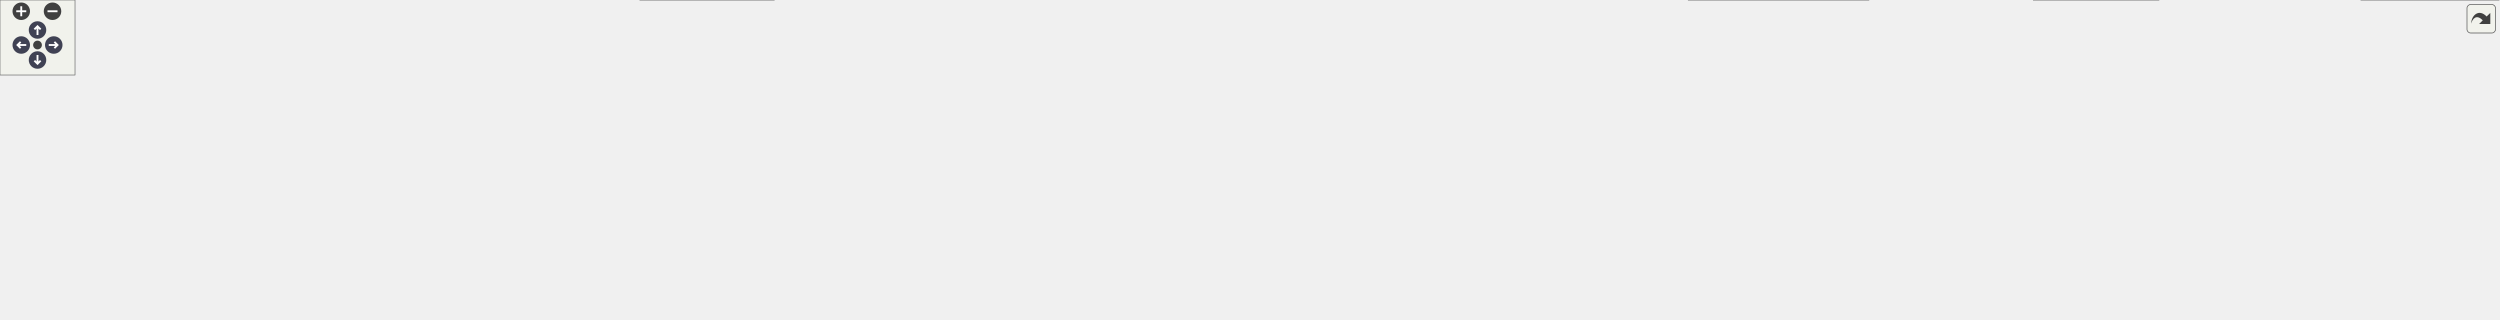
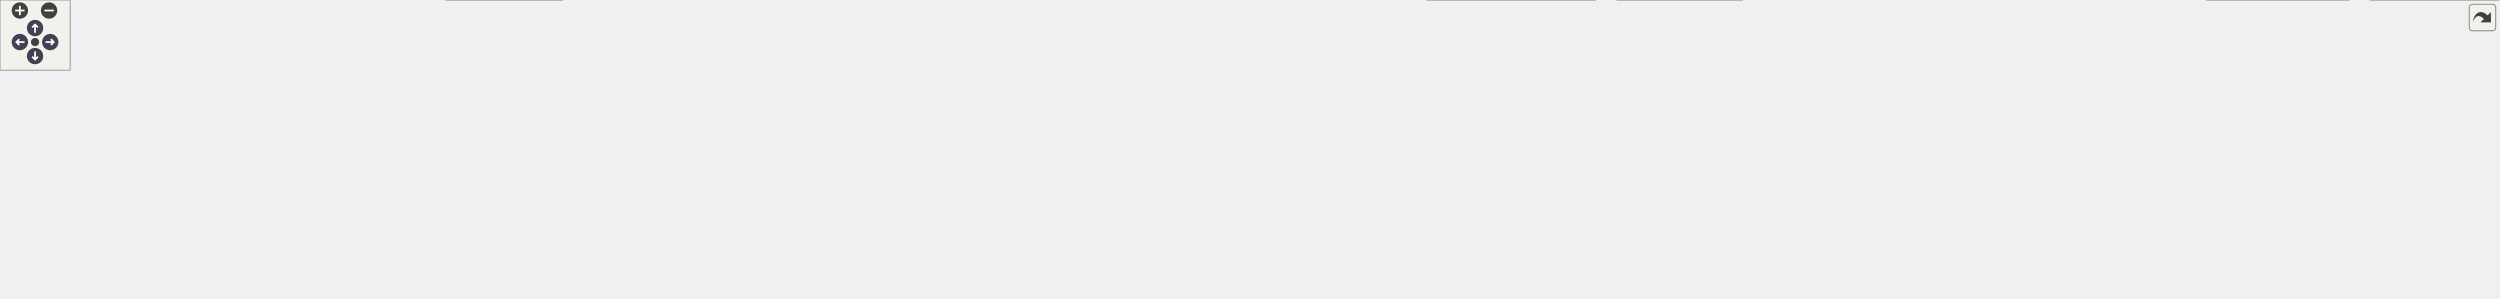
<svg xmlns="http://www.w3.org/2000/svg" xmlns:xlink="http://www.w3.org/1999/xlink" id="main" version="1.1" xml:space="preserve">
  <style type="text/css">
.node, .edge {opacity: 0.7;}
.node.selected, .edge.selected {opacity: 1;}
.edge:hover path { stroke: red; }
.edge:hover polygon { stroke: red; fill: red; }
</style>
  <defs>
    <circle id="rim" cx="0" cy="0" r="7" />
    <circle id="rim2" cx="0" cy="0" r="3.5" />
    <g id="zoomPlus">
      <use xlink:href="#rim" fill="#404040">
        <set attributeName="fill" to="#808080" begin="zoomplus.mouseover" end="zoomplus.mouseout" />
      </use>
      <path d="M-4,0h8M0,-4v8" fill="none" stroke="white" stroke-width="1.5" pointer-events="none" />
    </g>
    <g id="zoomMin">
      <use xlink:href="#rim" fill="#404040">
        <set attributeName="fill" to="#808080" begin="zoomminus.mouseover" end="zoomminus.mouseout" />
      </use>
      <path d="M-4,0h8" fill="none" stroke="white" stroke-width="1.5" pointer-events="none" />
    </g>
    <g id="arrowUp" transform="translate(30 24)">
      <use xlink:href="#rim" />
      <path pointer-events="none" fill="none" stroke="white" stroke-width="1.5" d="M0,-3.0v7 M-2.5,-0.5L0,-3.0L2.5,-0.5" />
    </g>
    <g id="arrowRight" transform="rotate(90) translate(36 -43)">
      <use xlink:href="#rim" />
      <path pointer-events="none" fill="none" stroke="white" stroke-width="1.5" d="M0,-3.0v7 M-2.5,-0.5L0,-3.0L2.5,-0.5" />
    </g>
    <g id="arrowDown" transform="rotate(180) translate(-30 -48)">
      <use xlink:href="#rim" />
      <path pointer-events="none" fill="none" stroke="white" stroke-width="1.5" d="M0,-3.0v7 M-2.5,-0.5L0,-3.0L2.5,-0.5" />
    </g>
    <g id="arrowLeft" transform="rotate(270) translate(-36 17)">
      <use xlink:href="#rim" />
      <path pointer-events="none" fill="none" stroke="white" stroke-width="1.5" d="M0,-3.0v7 M-2.5,-0.5L0,-3.0L2.5,-0.5" />
    </g>
    <g id="resetDef">
      <use xlink:href="#rim2" fill="#404040">
        <set attributeName="fill" to="#808080" begin="reset.mouseover" end="reset.mouseout" />
      </use>
    </g>
  </defs>
  <svg id="graph" class="graph">
    <g id="viewport">
      <g id="Node000001" class="node">
        <g id="a_Node000001">
          <a xlink:title=" ">
-             <polygon fill="#999999" stroke="#666666" points="1149,-195 1084,-195 1084,-176 1149,-176 1149,-195" />
-             <text text-anchor="middle" x="1116.5" y="-183" font-family="Helvetica,sans-Serif" font-size="10.00">src/pass.h</text>
+             <polygon fill="#999999" stroke="#666666" points="595,-195 530,-195 530,-176 595,-176 595,-195" />
+             <text text-anchor="middle" x="562.5" y="-183" font-family="Helvetica,sans-Serif" font-size="10.00">src/pass.h</text>
          </a>
        </g>
      </g>
      <g id="Node000002" class="node">
        <g id="a_Node000002">
          <a xlink:href="imitatepass_8h.html" target="_top" xlink:title=" ">
-             <polygon fill="white" stroke="#666666" points="1112,-140 1011,-140 1011,-121 1112,-121 1112,-140" />
-             <text text-anchor="middle" x="1061.5" y="-128" font-family="Helvetica,sans-Serif" font-size="10.00">src/imitatepass.h</text>
+             <polygon fill="white" stroke="#666666" points="750,-140 649,-140 649,-121 750,-121 750,-140" />
+             <text text-anchor="middle" x="699.5" y="-128" font-family="Helvetica,sans-Serif" font-size="10.00">src/imitatepass.h</text>
          </a>
        </g>
      </g>
      <g id="edge1_Node000001_Node000002" class="edge">
        <g id="a_edge1_Node000001_Node000002">
          <a xlink:title=" ">
-             <path fill="none" stroke="#63b8ff" d="M1100.21,-168.8C1090.46,-159.41 1078.45,-147.83 1070.41,-140.09" />
-             <polygon fill="#63b8ff" stroke="#63b8ff" points="1097.79,-171.33 1107.42,-175.75 1102.65,-166.29 1097.79,-171.33" />
+             <path fill="none" stroke="#63b8ff" d="M594.06,-172.29C619.45,-162.47 654.5,-148.91 677.09,-140.17" />
+             <polygon fill="#63b8ff" stroke="#63b8ff" points="592.58,-169.11 584.51,-175.98 595.1,-175.64 592.58,-169.11" />
          </a>
        </g>
      </g>
      <g id="Node000006" class="node">
        <g id="a_Node000006">
          <a xlink:href="keygendialog_8cpp.html" target="_top" xlink:title=" ">
            <polygon fill="white" stroke="#666666" points="119,-24.5 0,-24.5 0,-5.5 119,-5.5 119,-24.5" />
            <text text-anchor="middle" x="59.5" y="-12.5" font-family="Helvetica,sans-Serif" font-size="10.00">src/keygendialog.cpp</text>
          </a>
        </g>
      </g>
-       <g id="edge21_Node000001_Node000006" class="edge">
-         <g id="a_edge21_Node000001_Node000006">
-           <a xlink:title=" ">
-             <path fill="none" stroke="#63b8ff" d="M1073.57,-180.96C997.01,-174.42 831.97,-159.35 693.5,-140 552.75,-120.33 517.98,-112.25 378.5,-85 276.18,-65.01 156.15,-38.11 96.72,-24.56" />
-             <polygon fill="#63b8ff" stroke="#63b8ff" points="1073.51,-184.46 1083.77,-181.82 1074.1,-177.49 1073.51,-184.46" />
+       <g id="edge23_Node000001_Node000006" class="edge">
+         <g id="a_edge23_Node000001_Node000006">
+           <a xlink:title=" ">
+             <path fill="none" stroke="#63b8ff" d="M523.41,-173.03C493.93,-164.27 452.56,-151.75 416.5,-140 290.18,-98.83 140.32,-45.2 83.21,-24.59" />
+             <polygon fill="#63b8ff" stroke="#63b8ff" points="522.73,-176.48 533.31,-175.96 524.72,-169.77 522.73,-176.48" />
          </a>
        </g>
      </g>
      <g id="Node000008" class="node">
        <g id="a_Node000008">
          <a xlink:href="pass_8cpp.html" target="_top" xlink:title=" ">
            <polygon fill="white" stroke="#666666" points="214,-24.5 137,-24.5 137,-5.5 214,-5.5 214,-24.5" />
            <text text-anchor="middle" x="175.5" y="-12.5" font-family="Helvetica,sans-Serif" font-size="10.00">src/pass.cpp</text>
          </a>
        </g>
      </g>
-       <g id="edge22_Node000001_Node000008" class="edge">
-         <g id="a_edge22_Node000001_Node000008">
-           <a xlink:title=" ">
-             <path fill="none" stroke="#63b8ff" d="M1073.78,-178.94C1014.07,-171.03 902.33,-155.74 807.5,-140 546.51,-96.69 479.62,-92.29 222.5,-30 216.05,-28.44 209.16,-26.53 202.71,-24.63" />
-             <polygon fill="#63b8ff" stroke="#63b8ff" points="1073.58,-182.44 1083.95,-180.28 1074.5,-175.5 1073.58,-182.44" />
+       <g id="edge24_Node000001_Node000008" class="edge">
+         <g id="a_edge24_Node000001_Node000008">
+           <a xlink:title=" ">
+             <path fill="none" stroke="#63b8ff" d="M533.28,-171.91C512.66,-163.02 484.37,-150.8 459.5,-140 360.07,-96.81 241.21,-44.79 195.11,-24.6" />
+             <polygon fill="#63b8ff" stroke="#63b8ff" points="532.18,-175.25 542.74,-175.99 534.95,-168.82 532.18,-175.25" />
          </a>
        </g>
      </g>
      <g id="Node000009" class="node">
        <g id="a_Node000009">
          <a xlink:href="passworddialog_8cpp.html" target="_top" xlink:title=" ">
            <polygon fill="white" stroke="#666666" points="363,-24.5 232,-24.5 232,-5.5 363,-5.5 363,-24.5" />
            <text text-anchor="middle" x="297.5" y="-12.5" font-family="Helvetica,sans-Serif" font-size="10.00">src/passworddialog.cpp</text>
          </a>
        </g>
      </g>
-       <g id="edge23_Node000001_Node000009" class="edge">
-         <g id="a_edge23_Node000001_Node000009">
-           <a xlink:title=" ">
-             <path fill="none" stroke="#63b8ff" d="M1073.86,-175.73C932.34,-146.61 479.29,-53.4 339.18,-24.58" />
-             <polygon fill="#63b8ff" stroke="#63b8ff" points="1073.39,-179.2 1083.89,-177.79 1074.8,-172.35 1073.39,-179.2" />
+       <g id="edge25_Node000001_Node000009" class="edge">
+         <g id="a_edge25_Node000001_Node000009">
+           <a xlink:title=" ">
+             <path fill="none" stroke="#63b8ff" d="M540.33,-170.4C487.19,-136.62 353.82,-51.81 310.98,-24.57" />
+             <polygon fill="#63b8ff" stroke="#63b8ff" points="538.68,-173.5 548.99,-175.91 542.43,-167.59 538.68,-173.5" />
          </a>
        </g>
      </g>
      <g id="Node000011" class="node">
        <g id="a_Node000011">
          <a xlink:href="qtpasssettings_8cpp.html" target="_top" xlink:title=" ">
-             <polygon fill="white" stroke="#666666" points="1870,-24.5 1745,-24.5 1745,-5.5 1870,-5.5 1870,-24.5" />
-             <text text-anchor="middle" x="1807.5" y="-12.5" font-family="Helvetica,sans-Serif" font-size="10.00">src/qtpasssettings.cpp</text>
-           </a>
-         </g>
-       </g>
-       <g id="edge24_Node000001_Node000011" class="edge">
-         <g id="a_edge24_Node000001_Node000011">
-           <a xlink:title=" ">
-             <path fill="none" stroke="#63b8ff" d="M1158.94,-175.01C1198.27,-166.15 1258.41,-152.47 1310.5,-140 1485.42,-98.12 1694.16,-45.02 1774.1,-24.57" />
-             <polygon fill="#63b8ff" stroke="#63b8ff" points="1158.14,-171.6 1149.15,-177.21 1159.68,-178.43 1158.14,-171.6" />
+             <polygon fill="white" stroke="#666666" points="625,-24.5 500,-24.5 500,-5.5 625,-5.5 625,-24.5" />
+             <text text-anchor="middle" x="562.5" y="-12.5" font-family="Helvetica,sans-Serif" font-size="10.00">src/qtpasssettings.cpp</text>
+           </a>
+         </g>
+       </g>
+       <g id="edge26_Node000001_Node000011" class="edge">
+         <g id="a_edge26_Node000001_Node000011">
+           <a xlink:title=" ">
+             <path fill="none" stroke="#63b8ff" d="M562.5,-165.74C562.5,-129.48 562.5,-51.04 562.5,-24.77" />
+             <polygon fill="#63b8ff" stroke="#63b8ff" points="559,-165.91 562.5,-175.91 566,-165.91 559,-165.91" />
          </a>
        </g>
      </g>
      <g id="Node000016" class="node">
        <g id="a_Node000016">
          <a xlink:href="tst__executor_8cpp.html" target="_top" xlink:title=" ">
-             <polygon fill="white" stroke="#666666" points="1998.5,-30 1888.5,-30 1888.5,0 1998.5,0 1998.5,-30" />
-             <text text-anchor="start" x="1896.5" y="-18" font-family="Helvetica,sans-Serif" font-size="10.00">tests/auto/executor</text>
-             <text text-anchor="middle" x="1943.5" y="-7" font-family="Helvetica,sans-Serif" font-size="10.00">/tst_executor.cpp</text>
-           </a>
-         </g>
-       </g>
-       <g id="edge28_Node000001_Node000016" class="edge">
-         <g id="a_edge28_Node000001_Node000016">
-           <a xlink:title=" ">
-             <path fill="none" stroke="#63b8ff" d="M1159.14,-177.2C1208.25,-168.69 1291.34,-154 1362.5,-140 1556.3,-101.86 1785.27,-51.4 1888.35,-28.39" />
-             <polygon fill="#63b8ff" stroke="#63b8ff" points="1158.45,-173.76 1149.19,-178.92 1159.64,-180.66 1158.45,-173.76" />
-           </a>
-         </g>
-       </g>
-       <g id="Node000019" class="node">
-         <g id="a_Node000019">
-           <a xlink:href="tst__util_8cpp.html" target="_top" xlink:title=" ">
-             <polygon fill="white" stroke="#666666" points="1726.5,-30 1626.5,-30 1626.5,0 1726.5,0 1726.5,-30" />
-             <text text-anchor="start" x="1634.5" y="-18" font-family="Helvetica,sans-Serif" font-size="10.00">tests/auto/util/tst</text>
-             <text text-anchor="middle" x="1676.5" y="-7" font-family="Helvetica,sans-Serif" font-size="10.00">_util.cpp</text>
-           </a>
-         </g>
-       </g>
-       <g id="edge29_Node000001_Node000019" class="edge">
-         <g id="a_edge29_Node000001_Node000019">
-           <a xlink:title=" ">
-             <path fill="none" stroke="#63b8ff" d="M1154.68,-173.01C1254.17,-143.08 1521.11,-62.76 1629.64,-30.1" />
-             <polygon fill="#63b8ff" stroke="#63b8ff" points="1153.61,-169.68 1145.04,-175.91 1155.62,-176.38 1153.61,-169.68" />
+             <polygon fill="white" stroke="#666666" points="2138.5,-30 2028.5,-30 2028.5,0 2138.5,0 2138.5,-30" />
+             <text text-anchor="start" x="2036.5" y="-18" font-family="Helvetica,sans-Serif" font-size="10.00">tests/auto/executor</text>
+             <text text-anchor="middle" x="2083.5" y="-7" font-family="Helvetica,sans-Serif" font-size="10.00">/tst_executor.cpp</text>
+           </a>
+         </g>
+       </g>
+       <g id="edge31_Node000001_Node000016" class="edge">
+         <g id="a_edge31_Node000001_Node000016">
+           <a xlink:title=" ">
+             <path fill="none" stroke="#63b8ff" d="M605.37,-183.52C767.9,-179.64 1346.13,-164.39 1528.5,-140 1717.86,-114.68 1938.04,-56.79 2034.27,-30.04" />
+             <polygon fill="#63b8ff" stroke="#63b8ff" points="605.19,-180.02 595.27,-183.76 605.35,-187.02 605.19,-180.02" />
+           </a>
+         </g>
+       </g>
+       <g id="Node000017" class="node">
+         <g id="a_Node000017">
+           <a xlink:href="tst__integration_8cpp.html" target="_top" xlink:title=" ">
+             <polygon fill="white" stroke="#666666" points="2010.5,-30 1888.5,-30 1888.5,0 2010.5,0 2010.5,-30" />
+             <text text-anchor="start" x="1896.5" y="-18" font-family="Helvetica,sans-Serif" font-size="10.00">tests/auto/integration</text>
+             <text text-anchor="middle" x="1949.5" y="-7" font-family="Helvetica,sans-Serif" font-size="10.00">/tst_integration.cpp</text>
+           </a>
+         </g>
+       </g>
+       <g id="edge32_Node000001_Node000017" class="edge">
+         <g id="a_edge32_Node000001_Node000017">
+           <a xlink:title=" ">
+             <path fill="none" stroke="#63b8ff" d="M605.21,-183.55C760.95,-179.9 1297.98,-165.7 1467.5,-140 1632.81,-114.94 1823.59,-56.92 1906.9,-30.08" />
+             <polygon fill="#63b8ff" stroke="#63b8ff" points="605.01,-180.05 595.09,-183.78 605.17,-187.05 605.01,-180.05" />
          </a>
        </g>
      </g>
      <g id="Node000020" class="node">
        <g id="a_Node000020">
+           <a xlink:href="tst__util_8cpp.html" target="_top" xlink:title=" ">
+             <polygon fill="white" stroke="#666666" points="481.5,-30 381.5,-30 381.5,0 481.5,0 481.5,-30" />
+             <text text-anchor="start" x="389.5" y="-18" font-family="Helvetica,sans-Serif" font-size="10.00">tests/auto/util/tst</text>
+             <text text-anchor="middle" x="431.5" y="-7" font-family="Helvetica,sans-Serif" font-size="10.00">_util.cpp</text>
+           </a>
+         </g>
+       </g>
+       <g id="edge33_Node000001_Node000020" class="edge">
+         <g id="a_edge33_Node000001_Node000020">
+           <a xlink:title=" ">
+             <path fill="none" stroke="#63b8ff" d="M549.43,-167.69C523.64,-134.52 466.62,-61.18 442.56,-30.22" />
+             <polygon fill="#63b8ff" stroke="#63b8ff" points="546.92,-170.17 555.82,-175.91 552.45,-165.87 546.92,-170.17" />
+           </a>
+         </g>
+       </g>
+       <g id="Node000021" class="node">
+         <g id="a_Node000021">
          <a xlink:href="realpass_8h.html" target="_top" xlink:title=" ">
-             <polygon fill="white" stroke="#666666" points="1214.5,-140 1130.5,-140 1130.5,-121 1214.5,-121 1214.5,-140" />
-             <text text-anchor="middle" x="1172.5" y="-128" font-family="Helvetica,sans-Serif" font-size="10.00">src/realpass.h</text>
-           </a>
-         </g>
-       </g>
-       <g id="edge25_Node000001_Node000020" class="edge">
-         <g id="a_edge25_Node000001_Node000020">
-           <a xlink:title=" ">
-             <path fill="none" stroke="#63b8ff" d="M1132.83,-169.04C1142.76,-159.64 1155.09,-147.98 1163.34,-140.17" />
-             <polygon fill="#63b8ff" stroke="#63b8ff" points="1130.35,-166.57 1125.5,-175.98 1135.17,-171.65 1130.35,-166.57" />
+             <polygon fill="white" stroke="#666666" points="1458.5,-140 1374.5,-140 1374.5,-121 1458.5,-121 1458.5,-140" />
+             <text text-anchor="middle" x="1416.5" y="-128" font-family="Helvetica,sans-Serif" font-size="10.00">src/realpass.h</text>
+           </a>
+         </g>
+       </g>
+       <g id="edge27_Node000001_Node000021" class="edge">
+         <g id="a_edge27_Node000001_Node000021">
+           <a xlink:title=" ">
+             <path fill="none" stroke="#63b8ff" d="M605.55,-181.83C751.93,-172.74 1229.36,-143.11 1374.36,-134.12" />
+             <polygon fill="#63b8ff" stroke="#63b8ff" points="604.96,-178.36 595.19,-182.47 605.39,-185.34 604.96,-178.36" />
          </a>
        </g>
      </g>
      <g id="Node000003" class="node">
        <g id="a_Node000003">
          <a xlink:href="imitatepass_8cpp.html" target="_top" xlink:title=" ">
-             <polygon fill="white" stroke="#666666" points="493.5,-24.5 381.5,-24.5 381.5,-5.5 493.5,-5.5 493.5,-24.5" />
-             <text text-anchor="middle" x="437.5" y="-12.5" font-family="Helvetica,sans-Serif" font-size="10.00">src/imitatepass.cpp</text>
+             <polygon fill="white" stroke="#666666" points="755.5,-24.5 643.5,-24.5 643.5,-5.5 755.5,-5.5 755.5,-24.5" />
+             <text text-anchor="middle" x="699.5" y="-12.5" font-family="Helvetica,sans-Serif" font-size="10.00">src/imitatepass.cpp</text>
          </a>
        </g>
      </g>
      <g id="edge2_Node000002_Node000003" class="edge">
        <g id="a_edge2_Node000002_Node000003">
          <a xlink:title=" ">
-             <path fill="none" stroke="#63b8ff" d="M1019.43,-118.34C965.88,-104.46 870.37,-80.8 787.5,-66 661.81,-43.56 628.36,-51.46 502.5,-30 493.4,-28.45 483.64,-26.5 474.52,-24.55" />
-             <polygon fill="#63b8ff" stroke="#63b8ff" points="1018.68,-121.76 1029.24,-120.9 1020.45,-114.99 1018.68,-121.76" />
+             <path fill="none" stroke="#63b8ff" d="M699.5,-110.65C699.5,-85.74 699.5,-42.88 699.5,-24.63" />
+             <polygon fill="#63b8ff" stroke="#63b8ff" points="696,-110.97 699.5,-120.97 703,-110.97 696,-110.97" />
          </a>
        </g>
      </g>
      <g id="Node000004" class="node">
        <g id="a_Node000004">
          <a xlink:href="qtpasssettings_8h.html" target="_top" xlink:title=" ">
-             <polygon fill="white" stroke="#666666" points="1118.5,-85 1004.5,-85 1004.5,-66 1118.5,-66 1118.5,-85" />
-             <text text-anchor="middle" x="1061.5" y="-73" font-family="Helvetica,sans-Serif" font-size="10.00">src/qtpasssettings.h</text>
+             <polygon fill="white" stroke="#666666" points="1117.5,-85 1003.5,-85 1003.5,-66 1117.5,-66 1117.5,-85" />
+             <text text-anchor="middle" x="1060.5" y="-73" font-family="Helvetica,sans-Serif" font-size="10.00">src/qtpasssettings.h</text>
          </a>
        </g>
      </g>
      <g id="edge3_Node000002_Node000004" class="edge">
        <g id="a_edge3_Node000002_Node000004">
          <a xlink:title=" ">
-             <path fill="none" stroke="#63b8ff" d="M1061.5,-110.66C1061.5,-101.93 1061.5,-91.99 1061.5,-85.09" />
-             <polygon fill="#63b8ff" stroke="#63b8ff" points="1058,-110.75 1061.5,-120.75 1065,-110.75 1058,-110.75" />
-           </a>
-         </g>
-       </g>
-       <g id="edge20_Node000002_Node000019" class="edge">
-         <g id="a_edge20_Node000002_Node000019">
-           <a xlink:title=" ">
-             <path fill="none" stroke="#63b8ff" d="M1116.75,-119.1C1184.84,-106.34 1304.12,-84.16 1406.5,-66 1500.17,-49.39 1524.28,-48.99 1617.5,-30 1620.39,-29.41 1623.35,-28.78 1626.34,-28.13" />
-             <polygon fill="#63b8ff" stroke="#63b8ff" points="1115.86,-115.71 1106.68,-120.99 1117.15,-122.59 1115.86,-115.71" />
+             <path fill="none" stroke="#63b8ff" d="M760.19,-120.59C828.04,-110.63 937.08,-94.62 1003.42,-84.88" />
+             <polygon fill="#63b8ff" stroke="#63b8ff" points="759.46,-117.16 750.08,-122.07 760.48,-124.08 759.46,-117.16" />
+           </a>
+         </g>
+       </g>
+       <g id="edge21_Node000002_Node000017" class="edge">
+         <g id="a_edge21_Node000002_Node000017">
+           <a xlink:title=" ">
+             <path fill="none" stroke="#63b8ff" d="M760.53,-125.27C970.09,-110.62 1659.56,-61.17 1879.5,-30 1882.45,-29.58 1885.45,-29.12 1888.49,-28.63" />
+             <polygon fill="#63b8ff" stroke="#63b8ff" points="760.06,-121.8 750.33,-125.99 760.55,-128.78 760.06,-121.8" />
+           </a>
+         </g>
+       </g>
+       <g id="edge22_Node000002_Node000020" class="edge">
+         <g id="a_edge22_Node000002_Node000020">
+           <a xlink:title=" ">
+             <path fill="none" stroke="#63b8ff" d="M670.03,-117.02C619.78,-95.74 517.85,-52.57 464.98,-30.18" />
+             <polygon fill="#63b8ff" stroke="#63b8ff" points="668.78,-120.29 679.36,-120.97 671.51,-113.85 668.78,-120.29" />
          </a>
        </g>
      </g>
      <g id="edge5_Node000004_Node000003" class="edge">
        <g id="a_edge5_Node000004_Node000003">
          <a xlink:title=" ">
-             <path fill="none" stroke="#63b8ff" d="M994.33,-69.66C856.36,-59.63 550.01,-36.98 502.5,-30 492.91,-28.59 482.61,-26.6 473.11,-24.56" />
-             <polygon fill="#63b8ff" stroke="#63b8ff" points="994.13,-73.15 1004.36,-70.38 994.64,-66.17 994.13,-73.15" />
+             <path fill="none" stroke="#63b8ff" d="M993.18,-65.61C933.05,-57.38 842.67,-44.28 764.5,-30 755.64,-28.38 746.15,-26.45 737.23,-24.55" />
+             <polygon fill="#63b8ff" stroke="#63b8ff" points="992.92,-69.11 1003.3,-66.99 993.87,-62.17 992.92,-69.11" />
          </a>
        </g>
      </g>
      <g id="Node000005" class="node">
        <g id="a_Node000005">
          <a xlink:href="configdialog_8cpp.html" target="_top" xlink:title=" ">
-             <polygon fill="white" stroke="#666666" points="750,-24.5 637,-24.5 637,-5.5 750,-5.5 750,-24.5" />
-             <text text-anchor="middle" x="693.5" y="-12.5" font-family="Helvetica,sans-Serif" font-size="10.00">src/configdialog.cpp</text>
+             <polygon fill="white" stroke="#666666" points="1622,-24.5 1509,-24.5 1509,-5.5 1622,-5.5 1622,-24.5" />
+             <text text-anchor="middle" x="1565.5" y="-12.5" font-family="Helvetica,sans-Serif" font-size="10.00">src/configdialog.cpp</text>
          </a>
        </g>
      </g>
      <g id="edge4_Node000004_Node000005" class="edge">
        <g id="a_edge4_Node000004_Node000005">
          <a xlink:title=" ">
-             <path fill="none" stroke="#63b8ff" d="M994.33,-65.83C933,-57.63 839.92,-44.44 759.5,-30 750.51,-28.39 740.87,-26.45 731.81,-24.55" />
-             <polygon fill="#63b8ff" stroke="#63b8ff" points="993.9,-69.31 1004.27,-67.16 994.82,-62.37 993.9,-69.31" />
+             <path fill="none" stroke="#63b8ff" d="M1127.94,-70.02C1214.54,-63.74 1369.32,-50.69 1500.5,-30 1509.85,-28.52 1519.88,-26.56 1529.19,-24.57" />
+             <polygon fill="#63b8ff" stroke="#63b8ff" points="1127.44,-66.55 1117.72,-70.76 1127.94,-73.53 1127.44,-66.55" />
          </a>
        </g>
      </g>
      <g id="edge6_Node000004_Node000006" class="edge">
        <g id="a_edge6_Node000004_Node000006">
          <a xlink:title=" ">
-             <path fill="none" stroke="#63b8ff" d="M994.13,-74.87C840.04,-74.93 450.26,-70.66 127.5,-30 117.1,-28.69 105.91,-26.65 95.67,-24.53" />
-             <polygon fill="#63b8ff" stroke="#63b8ff" points="994.38,-78.37 1004.38,-74.86 994.37,-71.37 994.38,-78.37" />
+             <path fill="none" stroke="#63b8ff" d="M993.2,-74.86C839.27,-74.92 449.92,-70.63 127.5,-30 117.1,-28.69 105.91,-26.65 95.67,-24.53" />
+             <polygon fill="#63b8ff" stroke="#63b8ff" points="993.44,-78.36 1003.44,-74.85 993.43,-71.36 993.44,-78.36" />
          </a>
        </g>
      </g>
      <g id="Node000007" class="node">
        <g id="a_Node000007">
          <a xlink:href="mainwindow_8cpp.html" target="_top" xlink:title=" ">
-             <polygon fill="white" stroke="#666666" points="884.5,-24.5 768.5,-24.5 768.5,-5.5 884.5,-5.5 884.5,-24.5" />
-             <text text-anchor="middle" x="826.5" y="-12.5" font-family="Helvetica,sans-Serif" font-size="10.00">src/mainwindow.cpp</text>
+             <polygon fill="white" stroke="#666666" points="1756.5,-24.5 1640.5,-24.5 1640.5,-5.5 1756.5,-5.5 1756.5,-24.5" />
+             <text text-anchor="middle" x="1698.5" y="-12.5" font-family="Helvetica,sans-Serif" font-size="10.00">src/mainwindow.cpp</text>
          </a>
        </g>
      </g>
      <g id="edge7_Node000004_Node000007" class="edge">
        <g id="a_edge7_Node000004_Node000007">
          <a xlink:title=" ">
-             <path fill="none" stroke="#63b8ff" d="M1017.47,-63.54C972.04,-52.23 902.15,-34.83 860.71,-24.52" />
-             <polygon fill="#63b8ff" stroke="#63b8ff" points="1016.78,-66.97 1027.33,-65.99 1018.47,-60.18 1016.78,-66.97" />
+             <path fill="none" stroke="#63b8ff" d="M1127.93,-72.05C1235.06,-67.52 1450.56,-55.85 1631.5,-30 1641.38,-28.59 1651.99,-26.6 1661.79,-24.56" />
+             <polygon fill="#63b8ff" stroke="#63b8ff" points="1127.75,-68.55 1117.9,-72.46 1128.04,-75.54 1127.75,-68.55" />
          </a>
        </g>
      </g>
      <g id="edge8_Node000004_Node000008" class="edge">
        <g id="a_edge8_Node000004_Node000008">
          <a xlink:title=" ">
-             <path fill="none" stroke="#63b8ff" d="M994.11,-72.98C822.16,-68.77 370.31,-55.56 222.5,-30 215.12,-28.72 207.26,-26.67 200.12,-24.52" />
-             <polygon fill="#63b8ff" stroke="#63b8ff" points="994.21,-76.48 1004.29,-73.23 994.38,-69.49 994.21,-76.48" />
+             <path fill="none" stroke="#63b8ff" d="M993.19,-72.98C821.45,-68.76 370.13,-55.54 222.5,-30 215.12,-28.72 207.26,-26.67 200.12,-24.52" />
+             <polygon fill="#63b8ff" stroke="#63b8ff" points="993.28,-76.48 1003.36,-73.22 993.45,-69.48 993.28,-76.48" />
          </a>
        </g>
      </g>
      <g id="edge9_Node000004_Node000009" class="edge">
        <g id="a_edge9_Node000004_Node000009">
          <a xlink:title=" ">
-             <path fill="none" stroke="#63b8ff" d="M994.04,-72.83C870.38,-69.17 599.25,-58.38 372.5,-30 361.33,-28.6 349.31,-26.59 338.23,-24.52" />
-             <polygon fill="#63b8ff" stroke="#63b8ff" points="994.02,-76.33 1004.11,-73.12 994.22,-69.33 994.02,-76.33" />
+             <path fill="none" stroke="#63b8ff" d="M993.14,-72.82C869.65,-69.15 598.92,-58.35 372.5,-30 361.33,-28.6 349.31,-26.59 338.23,-24.52" />
+             <polygon fill="#63b8ff" stroke="#63b8ff" points="993.1,-76.32 1003.2,-73.12 993.3,-69.33 993.1,-76.32" />
          </a>
        </g>
      </g>
      <g id="Node000010" class="node">
        <g id="a_Node000010">
          <a xlink:href="qtpass_8cpp.html" target="_top" xlink:title=" ">
-             <polygon fill="white" stroke="#666666" points="988.5,-24.5 902.5,-24.5 902.5,-5.5 988.5,-5.5 988.5,-24.5" />
-             <text text-anchor="middle" x="945.5" y="-12.5" font-family="Helvetica,sans-Serif" font-size="10.00">src/qtpass.cpp</text>
+             <polygon fill="white" stroke="#666666" points="859.5,-24.5 773.5,-24.5 773.5,-5.5 859.5,-5.5 859.5,-24.5" />
+             <text text-anchor="middle" x="816.5" y="-12.5" font-family="Helvetica,sans-Serif" font-size="10.00">src/qtpass.cpp</text>
          </a>
        </g>
      </g>
      <g id="edge10_Node000004_Node000010" class="edge">
        <g id="a_edge10_Node000004_Node000010">
          <a xlink:title=" ">
-             <path fill="none" stroke="#63b8ff" d="M1035.18,-61.23C1012.97,-50.03 981.82,-34.32 962.69,-24.67" />
-             <polygon fill="#63b8ff" stroke="#63b8ff" points="1033.88,-64.49 1044.38,-65.87 1037.03,-58.24 1033.88,-64.49" />
+             <path fill="none" stroke="#63b8ff" d="M1011.79,-63.71C972.91,-54.98 917.1,-42.17 868.5,-30 861.7,-28.3 854.42,-26.39 847.52,-24.54" />
+             <polygon fill="#63b8ff" stroke="#63b8ff" points="1011.27,-67.18 1021.79,-65.95 1012.8,-60.35 1011.27,-67.18" />
          </a>
        </g>
      </g>
      <g id="edge11_Node000004_Node000011" class="edge">
        <g id="a_edge11_Node000004_Node000011">
          <a xlink:title=" ">
-             <path fill="none" stroke="#63b8ff" d="M1128.81,-72.86C1250.4,-69.29 1514.58,-58.65 1735.5,-30 1746.23,-28.61 1757.78,-26.6 1768.41,-24.53" />
-             <polygon fill="#63b8ff" stroke="#63b8ff" points="1128.44,-69.37 1118.54,-73.16 1128.64,-76.37 1128.44,-69.37" />
+             <path fill="none" stroke="#63b8ff" d="M993.26,-69.32C909.12,-62.41 760.7,-48.82 634.5,-30 624.3,-28.48 613.34,-26.52 603.14,-24.55" />
+             <polygon fill="#63b8ff" stroke="#63b8ff" points="993.2,-72.82 1003.45,-70.15 993.77,-65.85 993.2,-72.82" />
          </a>
        </g>
      </g>
      <g id="Node000012" class="node">
        <g id="a_Node000012">
          <a xlink:href="realpass_8cpp.html" target="_top" xlink:title=" ">
-             <polygon fill="white" stroke="#666666" points="1608,-24.5 1513,-24.5 1513,-5.5 1608,-5.5 1608,-24.5" />
-             <text text-anchor="middle" x="1560.5" y="-12.5" font-family="Helvetica,sans-Serif" font-size="10.00">src/realpass.cpp</text>
+             <polygon fill="white" stroke="#666666" points="1870,-24.5 1775,-24.5 1775,-5.5 1870,-5.5 1870,-24.5" />
+             <text text-anchor="middle" x="1822.5" y="-12.5" font-family="Helvetica,sans-Serif" font-size="10.00">src/realpass.cpp</text>
          </a>
        </g>
      </g>
      <g id="edge12_Node000004_Node000012" class="edge">
        <g id="a_edge12_Node000004_Node000012">
          <a xlink:title=" ">
-             <path fill="none" stroke="#63b8ff" d="M1129.09,-68.87C1234.53,-59.88 1433.35,-42.09 1503.5,-30 1511.83,-28.56 1520.76,-26.59 1529.01,-24.57" />
-             <polygon fill="#63b8ff" stroke="#63b8ff" points="1128.55,-65.4 1118.88,-69.73 1129.14,-72.38 1128.55,-65.4" />
+             <path fill="none" stroke="#63b8ff" d="M1127.81,-71.78C1279.4,-65.41 1643.81,-48.63 1765.5,-30 1774.16,-28.67 1783.44,-26.66 1791.94,-24.57" />
+             <polygon fill="#63b8ff" stroke="#63b8ff" points="1127.55,-68.29 1117.7,-72.2 1127.84,-75.28 1127.55,-68.29" />
          </a>
        </g>
      </g>
      <g id="Node000013" class="node">
        <g id="a_Node000013">
          <a xlink:href="storemodel_8cpp.html" target="_top" xlink:title=" ">
-             <polygon fill="white" stroke="#666666" points="1116.5,-24.5 1006.5,-24.5 1006.5,-5.5 1116.5,-5.5 1116.5,-24.5" />
-             <text text-anchor="middle" x="1061.5" y="-12.5" font-family="Helvetica,sans-Serif" font-size="10.00">src/storemodel.cpp</text>
+             <polygon fill="white" stroke="#666666" points="987.5,-24.5 877.5,-24.5 877.5,-5.5 987.5,-5.5 987.5,-24.5" />
+             <text text-anchor="middle" x="932.5" y="-12.5" font-family="Helvetica,sans-Serif" font-size="10.00">src/storemodel.cpp</text>
          </a>
        </g>
      </g>
      <g id="edge13_Node000004_Node000013" class="edge">
        <g id="a_edge13_Node000004_Node000013">
          <a xlink:title=" ">
-             <path fill="none" stroke="#63b8ff" d="M1061.5,-55.66C1061.5,-45.24 1061.5,-32.8 1061.5,-24.67" />
-             <polygon fill="#63b8ff" stroke="#63b8ff" points="1058,-55.87 1061.5,-65.87 1065,-55.87 1058,-55.87" />
+             <path fill="none" stroke="#63b8ff" d="M1032.67,-61.78C1007.97,-50.49 972.57,-34.31 951.13,-24.52" />
+             <polygon fill="#63b8ff" stroke="#63b8ff" points="1031.34,-65.02 1041.89,-65.99 1034.25,-58.65 1031.34,-65.02" />
          </a>
        </g>
      </g>
      <g id="Node000014" class="node">
        <g id="a_Node000014">
          <a xlink:href="usersdialog_8cpp.html" target="_top" xlink:title=" ">
-             <polygon fill="white" stroke="#666666" points="1244.5,-24.5 1134.5,-24.5 1134.5,-5.5 1244.5,-5.5 1244.5,-24.5" />
-             <text text-anchor="middle" x="1189.5" y="-12.5" font-family="Helvetica,sans-Serif" font-size="10.00">src/usersdialog.cpp</text>
+             <polygon fill="white" stroke="#666666" points="1115.5,-24.5 1005.5,-24.5 1005.5,-5.5 1115.5,-5.5 1115.5,-24.5" />
+             <text text-anchor="middle" x="1060.5" y="-12.5" font-family="Helvetica,sans-Serif" font-size="10.00">src/usersdialog.cpp</text>
          </a>
        </g>
      </g>
      <g id="edge14_Node000004_Node000014" class="edge">
        <g id="a_edge14_Node000004_Node000014">
          <a xlink:title=" ">
-             <path fill="none" stroke="#63b8ff" d="M1089.33,-61.78C1114.03,-50.49 1149.43,-34.31 1170.87,-24.52" />
-             <polygon fill="#63b8ff" stroke="#63b8ff" points="1087.75,-58.65 1080.11,-65.99 1090.66,-65.02 1087.75,-58.65" />
+             <path fill="none" stroke="#63b8ff" d="M1060.5,-55.66C1060.5,-45.24 1060.5,-32.8 1060.5,-24.67" />
+             <polygon fill="#63b8ff" stroke="#63b8ff" points="1057,-55.87 1060.5,-65.87 1064,-55.87 1057,-55.87" />
          </a>
        </g>
      </g>
      <g id="Node000015" class="node">
        <g id="a_Node000015">
          <a xlink:href="util_8cpp.html" target="_top" xlink:title=" ">
-             <polygon fill="white" stroke="#666666" points="1332.5,-24.5 1262.5,-24.5 1262.5,-5.5 1332.5,-5.5 1332.5,-24.5" />
-             <text text-anchor="middle" x="1297.5" y="-12.5" font-family="Helvetica,sans-Serif" font-size="10.00">src/util.cpp</text>
+             <polygon fill="white" stroke="#666666" points="1203.5,-24.5 1133.5,-24.5 1133.5,-5.5 1203.5,-5.5 1203.5,-24.5" />
+             <text text-anchor="middle" x="1168.5" y="-12.5" font-family="Helvetica,sans-Serif" font-size="10.00">src/util.cpp</text>
          </a>
        </g>
      </g>
      <g id="edge15_Node000004_Node000015" class="edge">
        <g id="a_edge15_Node000004_Node000015">
          <a xlink:title=" ">
-             <path fill="none" stroke="#63b8ff" d="M1112.58,-63.83C1151.43,-55.43 1206.1,-43.01 1253.5,-30 1259.38,-28.39 1265.64,-26.5 1271.54,-24.64" />
-             <polygon fill="#63b8ff" stroke="#63b8ff" points="1111.61,-60.46 1102.56,-65.98 1113.08,-67.3 1111.61,-60.46" />
+             <path fill="none" stroke="#63b8ff" d="M1085.28,-61.08C1105.94,-49.88 1134.76,-34.27 1152.5,-24.67" />
+             <polygon fill="#63b8ff" stroke="#63b8ff" points="1083.56,-58.03 1076.44,-65.87 1086.9,-64.18 1083.56,-58.03" />
          </a>
        </g>
      </g>
      <g id="edge16_Node000004_Node000016" class="edge">
        <g id="a_edge16_Node000004_Node000016">
          <a xlink:title=" ">
-             <path fill="none" stroke="#63b8ff" d="M1128.99,-74.49C1269.38,-73.67 1602.8,-67.54 1879.5,-30 1882.43,-29.6 1885.43,-29.14 1888.44,-28.63" />
-             <polygon fill="#63b8ff" stroke="#63b8ff" points="1128.8,-70.99 1118.82,-74.54 1128.84,-77.99 1128.8,-70.99" />
-           </a>
-         </g>
-       </g>
-       <g id="Node000017" class="node">
-         <g id="a_Node000017">
-           <a xlink:href="tst__passwordconfig_8cpp.html" target="_top" xlink:title=" ">
-             <polygon fill="white" stroke="#666666" points="1494.5,-30 1350.5,-30 1350.5,0 1494.5,0 1494.5,-30" />
-             <text text-anchor="start" x="1358.5" y="-18" font-family="Helvetica,sans-Serif" font-size="10.00">tests/auto/passwordconfig</text>
-             <text text-anchor="middle" x="1422.5" y="-7" font-family="Helvetica,sans-Serif" font-size="10.00">/tst_passwordconfig.cpp</text>
+             <path fill="none" stroke="#63b8ff" d="M1127.98,-75.27C1285.07,-76.22 1687.14,-73.74 2019.5,-30 2022.43,-29.61 2025.43,-29.16 2028.45,-28.66" />
+             <polygon fill="#63b8ff" stroke="#63b8ff" points="1127.57,-71.77 1117.54,-75.2 1127.52,-78.77 1127.57,-71.77" />
          </a>
        </g>
      </g>
      <g id="edge17_Node000004_Node000017" class="edge">
        <g id="a_edge17_Node000004_Node000017">
          <a xlink:title=" ">
-             <path fill="none" stroke="#63b8ff" d="M1126.44,-64.43C1183.22,-55.57 1267.86,-42.21 1341.5,-30 1344.32,-29.53 1347.19,-29.05 1350.08,-28.57" />
-             <polygon fill="#63b8ff" stroke="#63b8ff" points="1125.87,-60.98 1116.52,-65.98 1126.94,-67.9 1125.87,-60.98" />
+             <path fill="none" stroke="#63b8ff" d="M1127.67,-72.09C1296.36,-65.84 1734.65,-48.32 1879.5,-30 1882.33,-29.64 1885.21,-29.24 1888.12,-28.79" />
+             <polygon fill="#63b8ff" stroke="#63b8ff" points="1127.54,-68.59 1117.68,-72.46 1127.8,-75.59 1127.54,-68.59" />
          </a>
        </g>
      </g>
      <g id="Node000018" class="node">
        <g id="a_Node000018">
-           <a xlink:href="tst__settings_8cpp.html" target="_top" xlink:title=" ">
-             <polygon fill="white" stroke="#666666" points="619,-30 512,-30 512,0 619,0 619,-30" />
-             <text text-anchor="start" x="520" y="-18" font-family="Helvetica,sans-Serif" font-size="10.00">tests/auto/settings</text>
-             <text text-anchor="middle" x="565.5" y="-7" font-family="Helvetica,sans-Serif" font-size="10.00">/tst_settings.cpp</text>
+           <a xlink:href="tst__passwordconfig_8cpp.html" target="_top" xlink:title=" ">
+             <polygon fill="white" stroke="#666666" points="1365.5,-30 1221.5,-30 1221.5,0 1365.5,0 1365.5,-30" />
+             <text text-anchor="start" x="1229.5" y="-18" font-family="Helvetica,sans-Serif" font-size="10.00">tests/auto/passwordconfig</text>
+             <text text-anchor="middle" x="1293.5" y="-7" font-family="Helvetica,sans-Serif" font-size="10.00">/tst_passwordconfig.cpp</text>
          </a>
        </g>
      </g>
      <g id="edge18_Node000004_Node000018" class="edge">
        <g id="a_edge18_Node000004_Node000018">
          <a xlink:title=" ">
-             <path fill="none" stroke="#63b8ff" d="M994.24,-70.12C908.65,-63.96 756.43,-51.09 627.5,-30 624.78,-29.55 622,-29.06 619.19,-28.54" />
-             <polygon fill="#63b8ff" stroke="#63b8ff" points="994.12,-73.62 1004.34,-70.83 994.61,-66.63 994.12,-73.62" />
+             <path fill="none" stroke="#63b8ff" d="M1104.54,-63.44C1142.23,-53.98 1196.7,-40.3 1237.48,-30.06" />
+             <polygon fill="#63b8ff" stroke="#63b8ff" points="1103.23,-60.16 1094.38,-65.99 1104.93,-66.95 1103.23,-60.16" />
+           </a>
+         </g>
+       </g>
+       <g id="Node000019" class="node">
+         <g id="a_Node000019">
+           <a xlink:href="tst__settings_8cpp.html" target="_top" xlink:title=" ">
+             <polygon fill="white" stroke="#666666" points="1491,-30 1384,-30 1384,0 1491,0 1491,-30" />
+             <text text-anchor="start" x="1392" y="-18" font-family="Helvetica,sans-Serif" font-size="10.00">tests/auto/settings</text>
+             <text text-anchor="middle" x="1437.5" y="-7" font-family="Helvetica,sans-Serif" font-size="10.00">/tst_settings.cpp</text>
          </a>
        </g>
      </g>
      <g id="edge19_Node000004_Node000019" class="edge">
        <g id="a_edge19_Node000004_Node000019">
          <a xlink:title=" ">
-             <path fill="none" stroke="#63b8ff" d="M1128.83,-69.69C1266.32,-59.79 1570.37,-37.43 1617.5,-30 1620.41,-29.54 1623.39,-29.01 1626.39,-28.44" />
-             <polygon fill="#63b8ff" stroke="#63b8ff" points="1128.56,-66.2 1118.83,-70.41 1129.06,-73.19 1128.56,-66.2" />
-           </a>
-         </g>
-       </g>
-       <g id="edge26_Node000020_Node000004" class="edge">
-         <g id="a_edge26_Node000020_Node000004">
-           <a xlink:title=" ">
-             <path fill="none" stroke="#63b8ff" d="M1145.55,-116.63C1125.11,-106.87 1097.55,-93.71 1079.66,-85.17" />
-             <polygon fill="#63b8ff" stroke="#63b8ff" points="1144.13,-119.83 1154.67,-120.98 1147.15,-113.52 1144.13,-119.83" />
-           </a>
-         </g>
-       </g>
-       <g id="edge27_Node000020_Node000012" class="edge">
-         <g id="a_edge27_Node000020_Node000012">
-           <a xlink:title=" ">
-             <path fill="none" stroke="#63b8ff" d="M1211.55,-118.08C1289.39,-95.31 1462.29,-44.73 1531.26,-24.55" />
-             <polygon fill="#63b8ff" stroke="#63b8ff" points="1210.28,-114.8 1201.66,-120.97 1212.24,-121.52 1210.28,-114.8" />
+             <path fill="none" stroke="#63b8ff" d="M1127.65,-66.52C1191.4,-58.58 1289.78,-45.39 1374.5,-30 1377.59,-29.44 1380.75,-28.83 1383.94,-28.2" />
+             <polygon fill="#63b8ff" stroke="#63b8ff" points="1127.22,-63.05 1117.73,-67.75 1128.08,-69.99 1127.22,-63.05" />
+           </a>
+         </g>
+       </g>
+       <g id="edge20_Node000004_Node000020" class="edge">
+         <g id="a_edge20_Node000004_Node000020">
+           <a xlink:title=" ">
+             <path fill="none" stroke="#63b8ff" d="M993.23,-72.53C886.37,-68.66 671.5,-57.87 491.5,-30 488.33,-29.51 485.08,-28.94 481.81,-28.32" />
+             <polygon fill="#63b8ff" stroke="#63b8ff" points="993.12,-76.03 1003.23,-72.88 993.36,-69.03 993.12,-76.03" />
+           </a>
+         </g>
+       </g>
+       <g id="edge28_Node000021_Node000004" class="edge">
+         <g id="a_edge28_Node000021_Node000004">
+           <a xlink:title=" ">
+             <path fill="none" stroke="#63b8ff" d="M1364.11,-121.7C1298.27,-111.9 1185.66,-95.13 1117.65,-85.01" />
+             <polygon fill="#63b8ff" stroke="#63b8ff" points="1363.86,-125.2 1374.26,-123.21 1364.89,-118.28 1363.86,-125.2" />
+           </a>
+         </g>
+       </g>
+       <g id="edge29_Node000021_Node000012" class="edge">
+         <g id="a_edge29_Node000021_Node000012">
+           <a xlink:title=" ">
+             <path fill="none" stroke="#63b8ff" d="M1440.01,-115.89C1466.15,-101.36 1510.03,-78.71 1550.5,-66 1642.94,-36.98 1670.61,-49.57 1765.5,-30 1773.28,-28.39 1781.62,-26.47 1789.44,-24.56" />
+             <polygon fill="#63b8ff" stroke="#63b8ff" points="1438.21,-112.89 1431.22,-120.85 1441.65,-118.99 1438.21,-112.89" />
+           </a>
+         </g>
+       </g>
+       <g id="edge30_Node000021_Node000017" class="edge">
+         <g id="a_edge30_Node000021_Node000017">
+           <a xlink:title=" ">
+             <path fill="none" stroke="#63b8ff" d="M1448.21,-117.35C1486.74,-103.04 1553.99,-79.51 1613.5,-66 1729.84,-39.6 1761.84,-49.71 1879.5,-30 1882.43,-29.51 1885.43,-28.99 1888.46,-28.44" />
+             <polygon fill="#63b8ff" stroke="#63b8ff" points="1446.73,-114.17 1438.59,-120.95 1449.19,-120.72 1446.73,-114.17" />
          </a>
        </g>
      </g>
    </g>
  </svg>
  <g id="navigator" transform="translate(0 0)" fill="#404254">
    <rect fill="#f2f5e9" fill-opacity="0.5" stroke="#606060" stroke-width=".5" x="0" y="0" width="60" height="60" />
    <use id="zoomplus" xlink:href="#zoomPlus" x="17" y="9" />
    <use id="zoomminus" xlink:href="#zoomMin" x="42" y="9" />
    <use id="reset" xlink:href="#resetDef" x="30" y="36" />
    <use id="arrowup" xlink:href="#arrowUp" x="0" y="0" />
    <use id="arrowright" xlink:href="#arrowRight" x="0" y="0" />
    <use id="arrowdown" xlink:href="#arrowDown" x="0" y="0" />
    <use id="arrowleft" xlink:href="#arrowLeft" x="0" y="0" />
  </g>
  <svg viewBox="0 0 15 15" width="100%" height="30px" preserveAspectRatio="xMaxYMin meet">
    <g id="arrow_out" transform="scale(0.3 0.3)">
      <a xlink:href="pass_8h__dep__incl_org.svg" target="_base">
        <rect id="button" ry="5" rx="5" y="6" x="6" height="38" width="38" fill="#f2f5e9" fill-opacity="0.5" stroke="#606060" stroke-width="1.0" />
        <path id="arrow" d="M 11.5,31.437 C 11.94,20.098 22.043,11.323 32.159,21.979 L 37.069,17.246 C 37.069,17.246 37.088,32 37.088,32 L 22.16,31.978 C 22.16,31.978 26.998,27.14 26.998,27.14 C 18.529,18.264 13.292,25.23 11.5,31.437 z" style="fill:#404040;" />
      </a>
    </g>
  </svg>
  <style type="text/css">

[data-mouse-over-selected='false'] { opacity: 0.7; }
[data-mouse-over-selected='true']  { opacity: 1.0; }

</style>
</svg>
